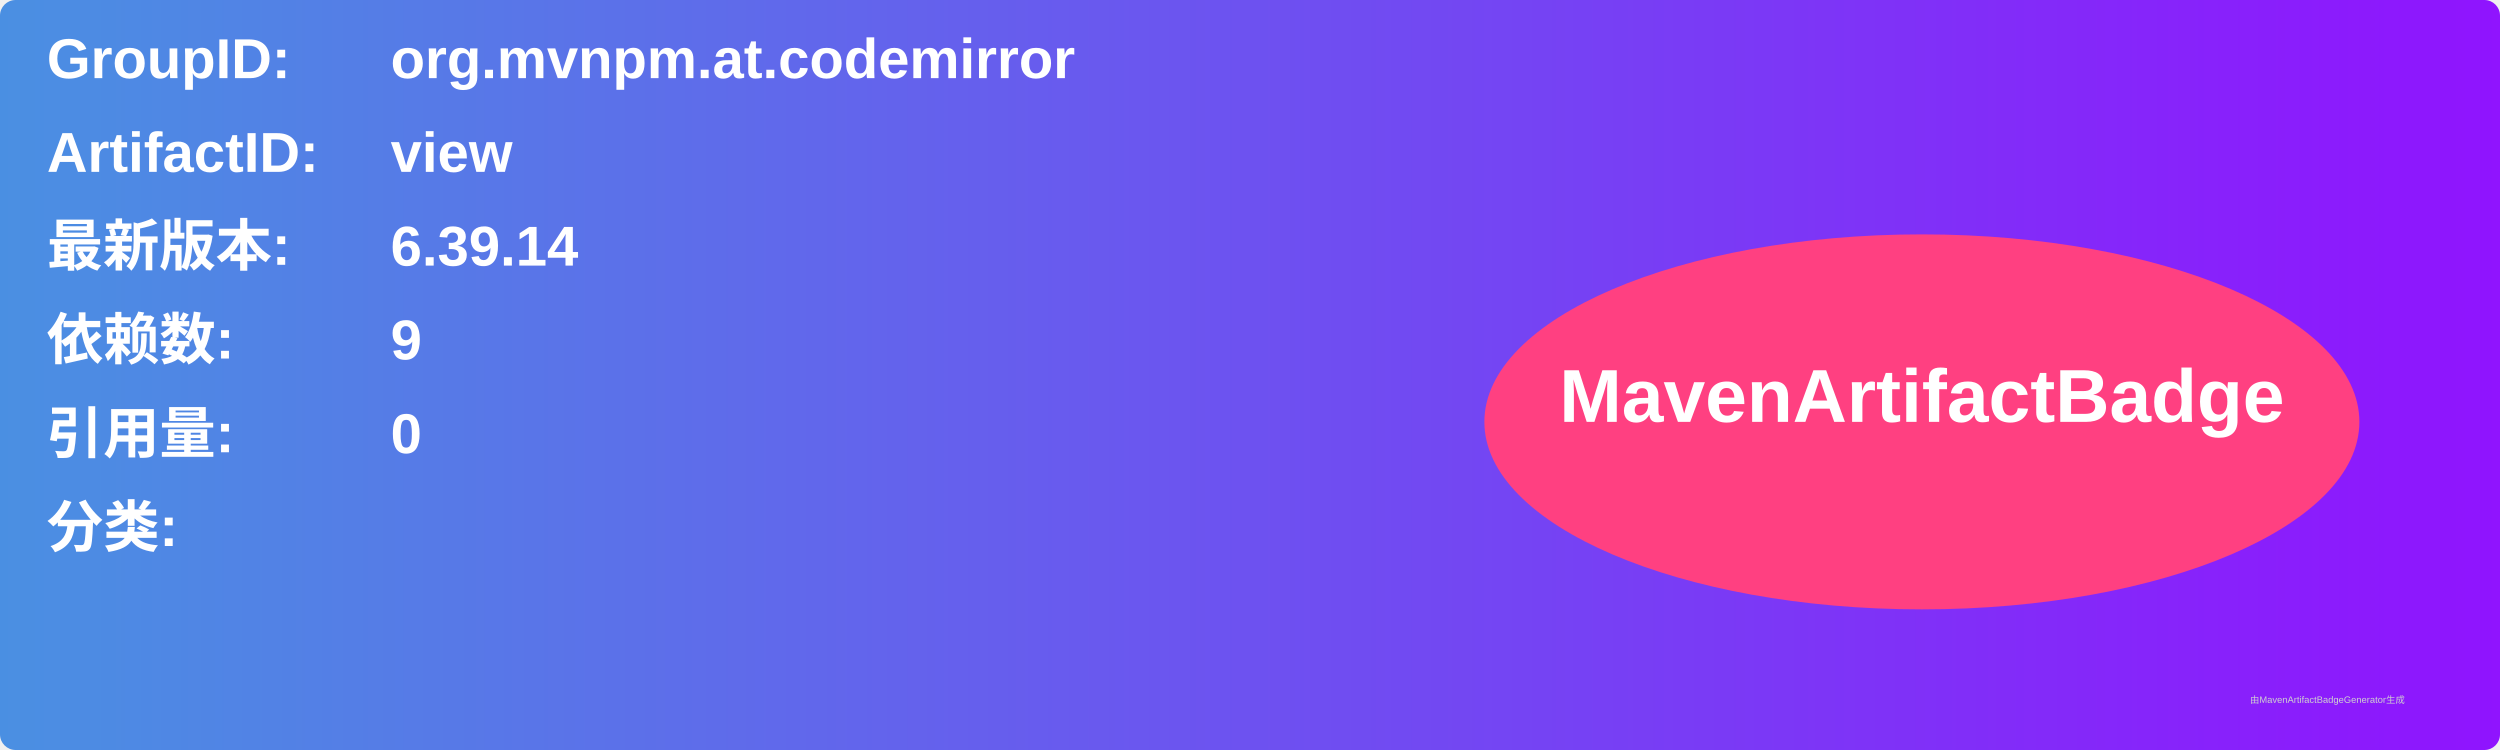
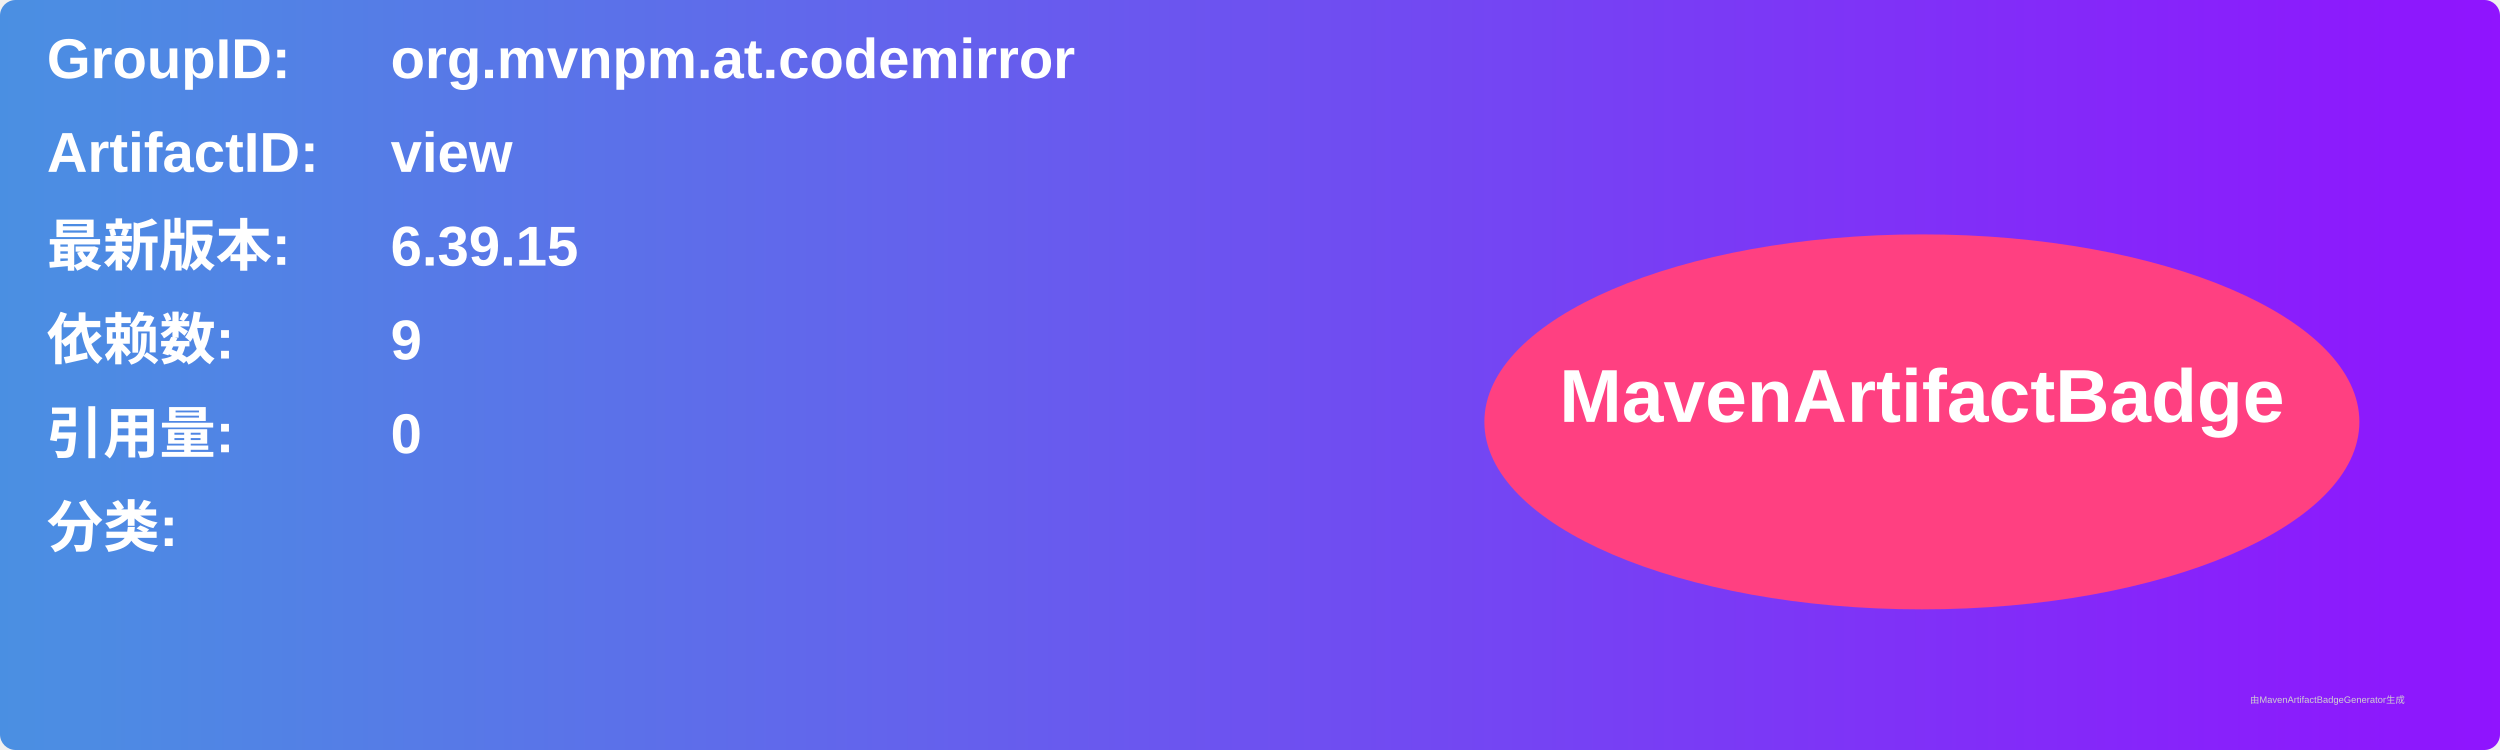
<svg xmlns="http://www.w3.org/2000/svg" width="800" height="240" viewBox="0 0 800 240">
  <linearGradient id="grad" x1="0%" y1="0%" x2="100%" y2="0%">
    <stop offset="0%" stop-color="#4a90e2" />
    <stop offset="100%" stop-color="#9013fe" />
  </linearGradient>
  <rect width="100%" height="100%" rx="5" ry="5" fill="url(#grad)" />
  <g transform="translate(15, 15)">
    <text x="0" y="10" font-family="Arial" font-size="18" fill="white" font-weight="bold" width="260">GroupID:</text>
    <text x="110" y="10" font-family="Arial" font-size="18" fill="white" font-weight="bold" width="460">org.mvnpm.at.codemirror</text>
    <text x="0" y="40" font-family="Arial" font-size="18" fill="white" font-weight="bold" width="260">ArtifactID:</text>
    <text x="110" y="40" font-family="Arial" font-size="18" fill="white" font-weight="bold" width="460">view</text>
    <text x="0" y="70" font-family="Arial" font-size="18" fill="white" font-weight="bold">最新版本:</text>
    <text x="110" y="70" font-family="Arial" font-size="18" fill="white" font-weight="bold">
-       <tspan font-weight="bold">6.39.14</tspan>
+       <tspan font-weight="bold">6.39.15</tspan>
    </text>
    <text x="0" y="100" font-family="Arial" font-size="18" fill="white" font-weight="bold">依赖数: </text>
    <text x="110" y="100" font-family="Arial" font-size="18" fill="white">
      <tspan font-weight="bold">9</tspan>
    </text>
    <text x="0" y="130" font-family="Arial" font-size="18" fill="white" font-weight="bold">引用量: </text>
    <text x="110" y="130" font-family="Arial" font-size="18" fill="white">
      <tspan font-weight="bold">0</tspan>
    </text>
    <text x="0" y="160" font-family="Arial" font-size="18" fill="white" font-weight="bold">分类:</text>
    <text x="10" y="190" font-family="Arial" font-size="10" fill="white">
      <tspan font-weight="bold" />
    </text>
    <ellipse cx="600" cy="120" rx="140" ry="60" fill="#ff4081" />
    <text x="600" y="120" text-anchor="middle" font-family="Arial" font-size="24" fill="white" font-weight="bold">MavenArtifactBadge</text>
  </g>
  <text x="720" y="225" font-family="Arial" font-size="3" fill="#d0d0d0">由MavenArtifactBadgeGenerator生成</text>
</svg>
